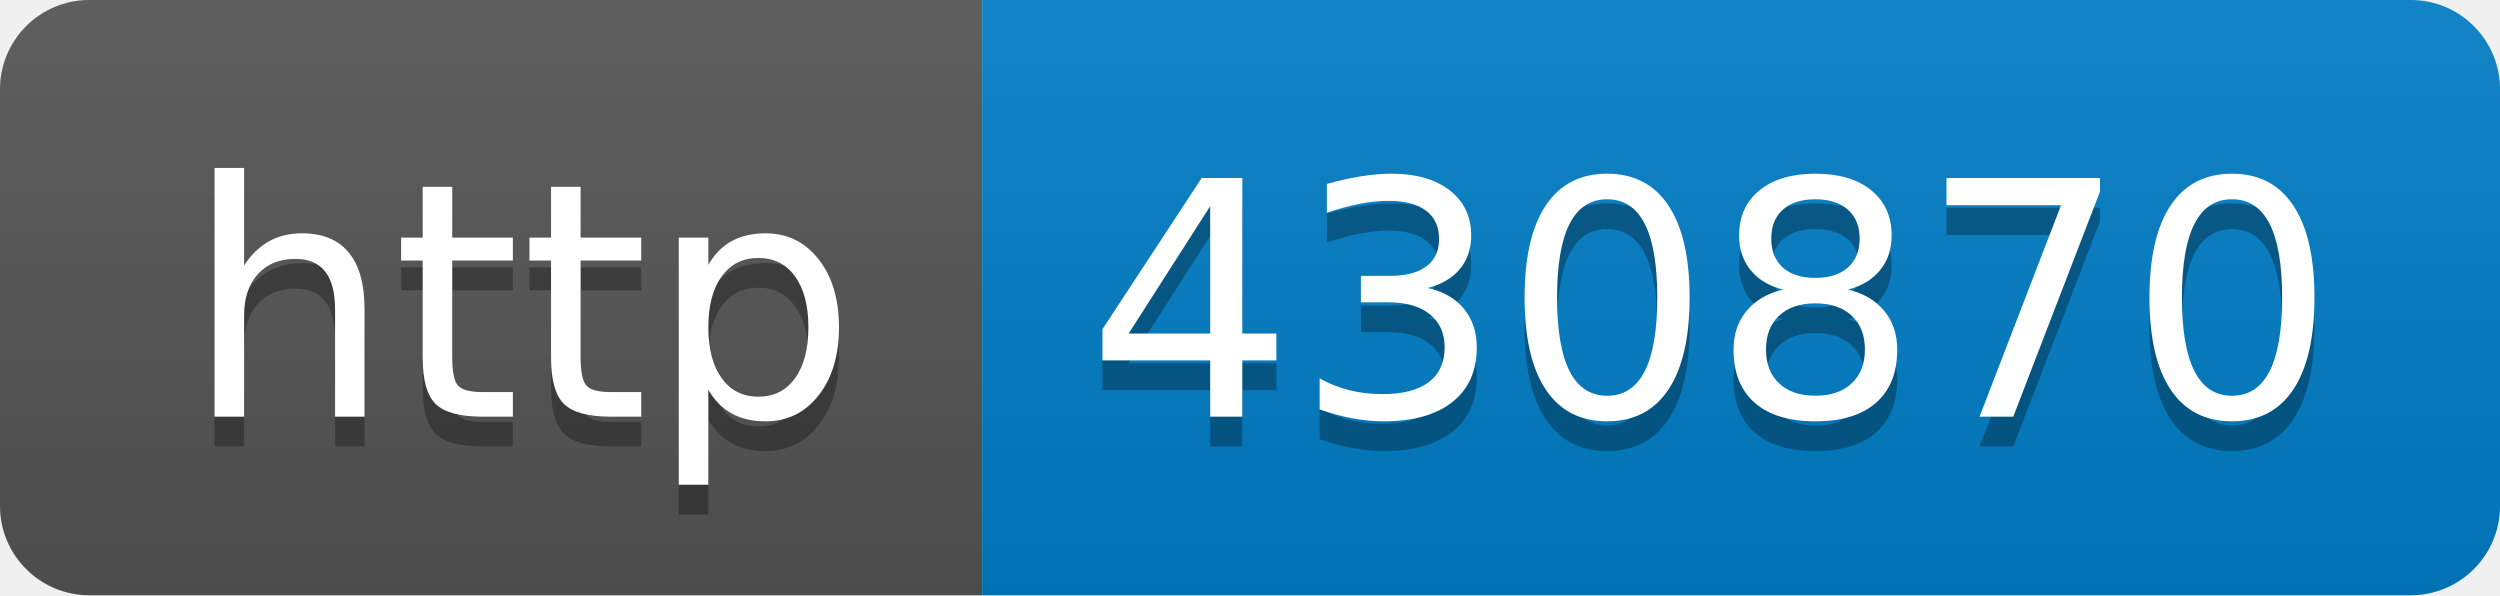
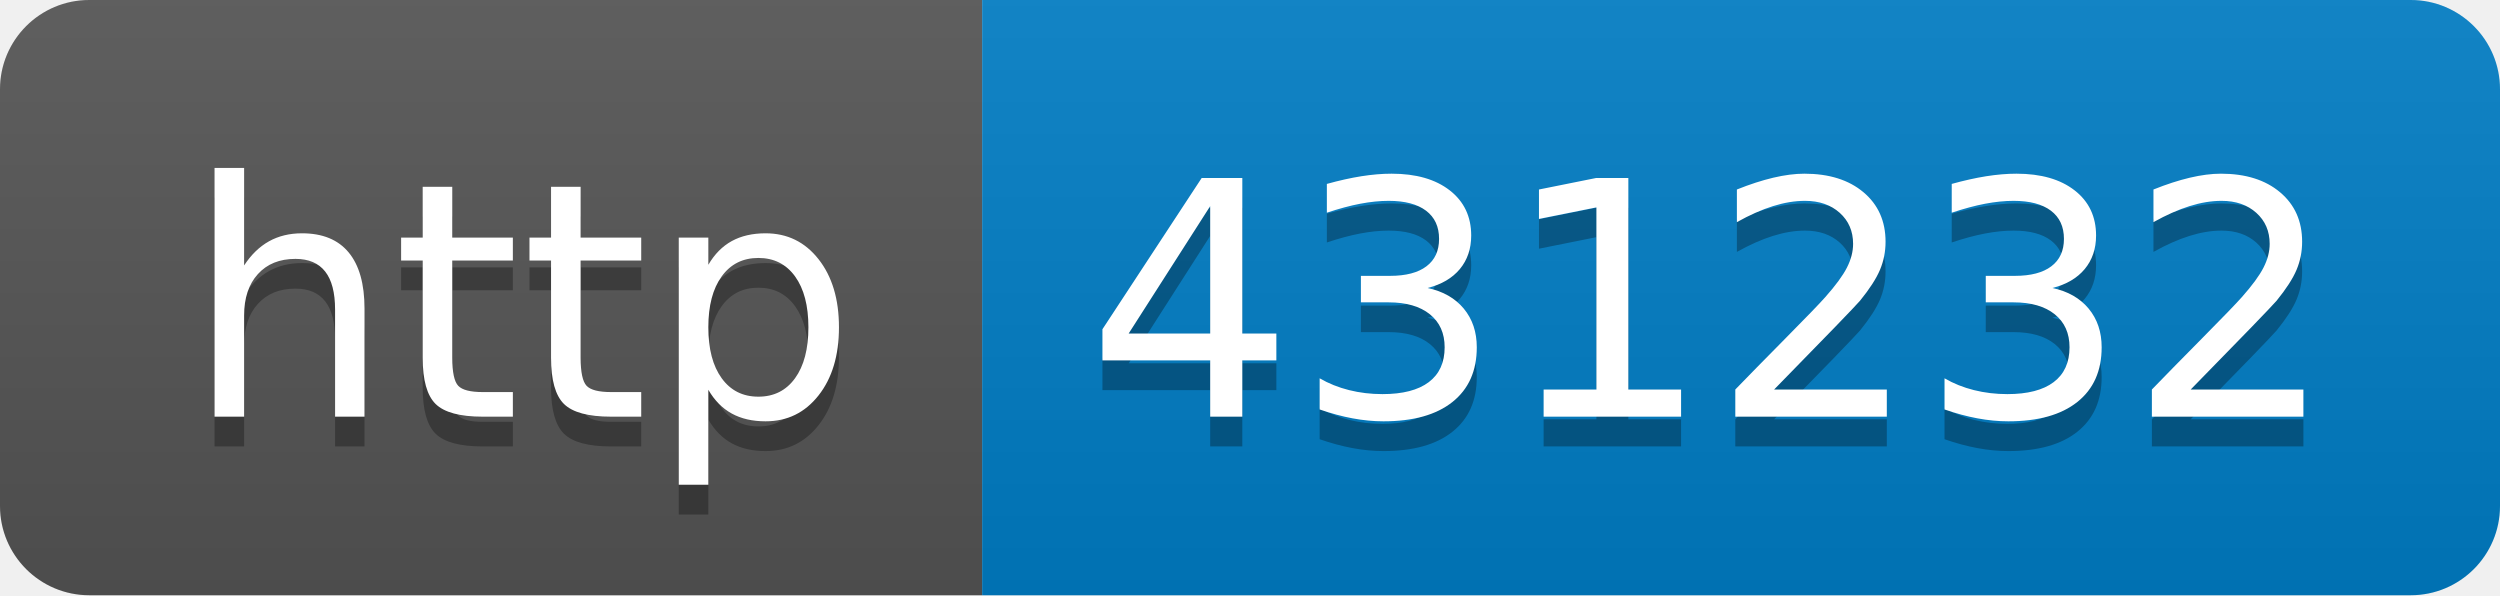
- <svg xmlns="http://www.w3.org/2000/svg" width="84" height="20" role="img" aria-label="http: 430870">
+ <svg xmlns="http://www.w3.org/2000/svg" width="84" height="20" role="img" aria-label="http: 431232">
  <linearGradient id="s" x2="0" y2="100%">
    <stop offset="0" stop-color="#bbb" stop-opacity=".1" />
    <stop offset="1" stop-opacity=".1" />
  </linearGradient>
  <clipPath id="r">
    <rect width="84" height="20" rx="3" fill="#fff" />
  </clipPath>
  <g clip-path="url(#r)">
    <rect width="33" height="20" fill="#555" />
    <rect x="33" width="51" height="20" fill="#007ec6" />
    <rect width="84" height="20" fill="url(#s)" />
  </g>
  <g fill="#fff" text-anchor="middle" font-family="Verdana,Geneva,DejaVu Sans,sans-serif" text-rendering="geometricPrecision" font-size="110">
    <text aria-hidden="true" x="175" y="150" fill="#010101" fill-opacity=".3" transform="scale(.1)" textLength="230">http</text>
    <text x="175" y="140" transform="scale(.1)" fill="#fff" textLength="230">http</text>
-     <text aria-hidden="true" x="575" y="150" fill="#010101" fill-opacity=".3" transform="scale(.1)" textLength="410">430870</text>
-     <text x="575" y="140" transform="scale(.1)" fill="#fff" textLength="410">430870</text>
+     <text aria-hidden="true" x="575" y="150" fill="#010101" fill-opacity=".3" transform="scale(.1)" textLength="410">431232</text>
+     <text x="575" y="140" transform="scale(.1)" fill="#fff" textLength="410">431232</text>
  </g>
</svg>
